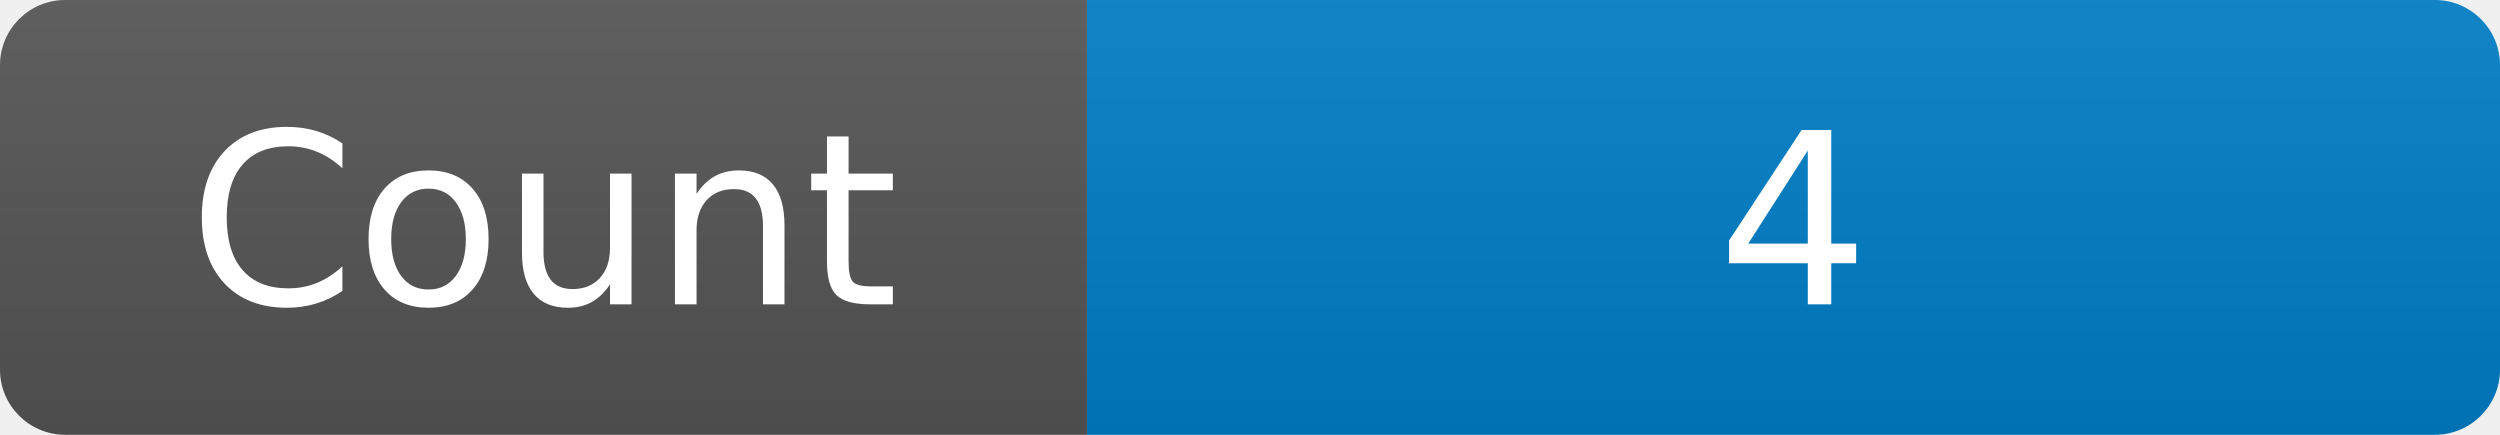
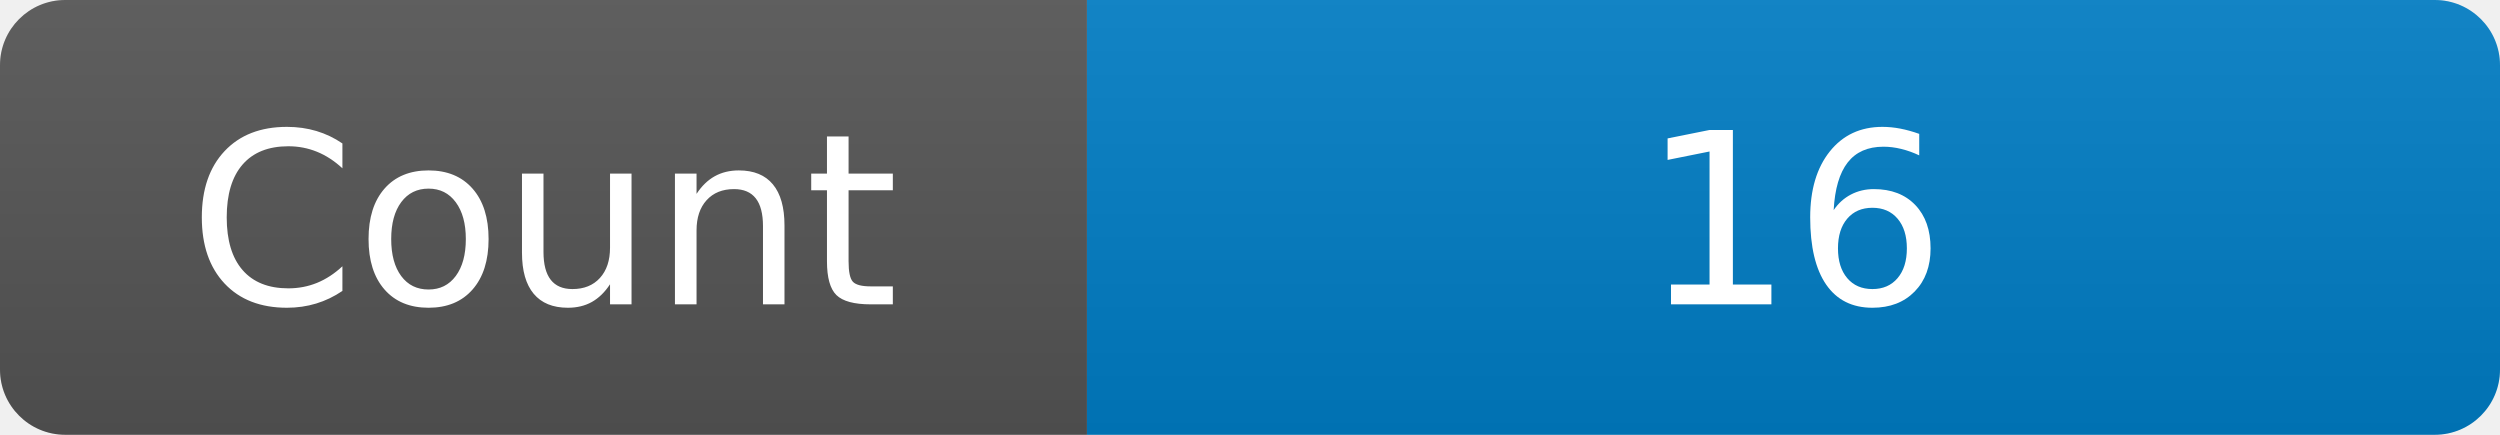
<svg xmlns="http://www.w3.org/2000/svg" width="115" height="20" role="img" aria-label="Maintained?: yes">
  <linearGradient id="s" x2="0" y2="100%">
    <stop offset="0" stop-color="#bbb" stop-opacity=".1" />
    <stop offset="1" stop-opacity=".1" />
  </linearGradient>
  <clipPath id="r">
    <rect width="115" height="20" rx="3" fill="#fff" />
  </clipPath>
  <g clip-path="url(#r)">
    <rect width="50" height="20" fill="#555" />
    <rect x="50" width="160" height="20" fill="#007ec6" />
    <rect width="115" height="20" fill="url(#s)" />
  </g>
  <g fill="#fff" text-anchor="middle" font-family="Verdana,Geneva,DejaVu Sans,sans-serif" font-size="110">
    <text x="250" y="140" transform="scale(.1)" fill="#fff">Count</text>
-     <text x="825" y="140" transform="scale(.1)" fill="#fff">4</text>
+     <text x="825" y="140" transform="scale(.1)" fill="#fff">16</text>
  </g>
</svg>
